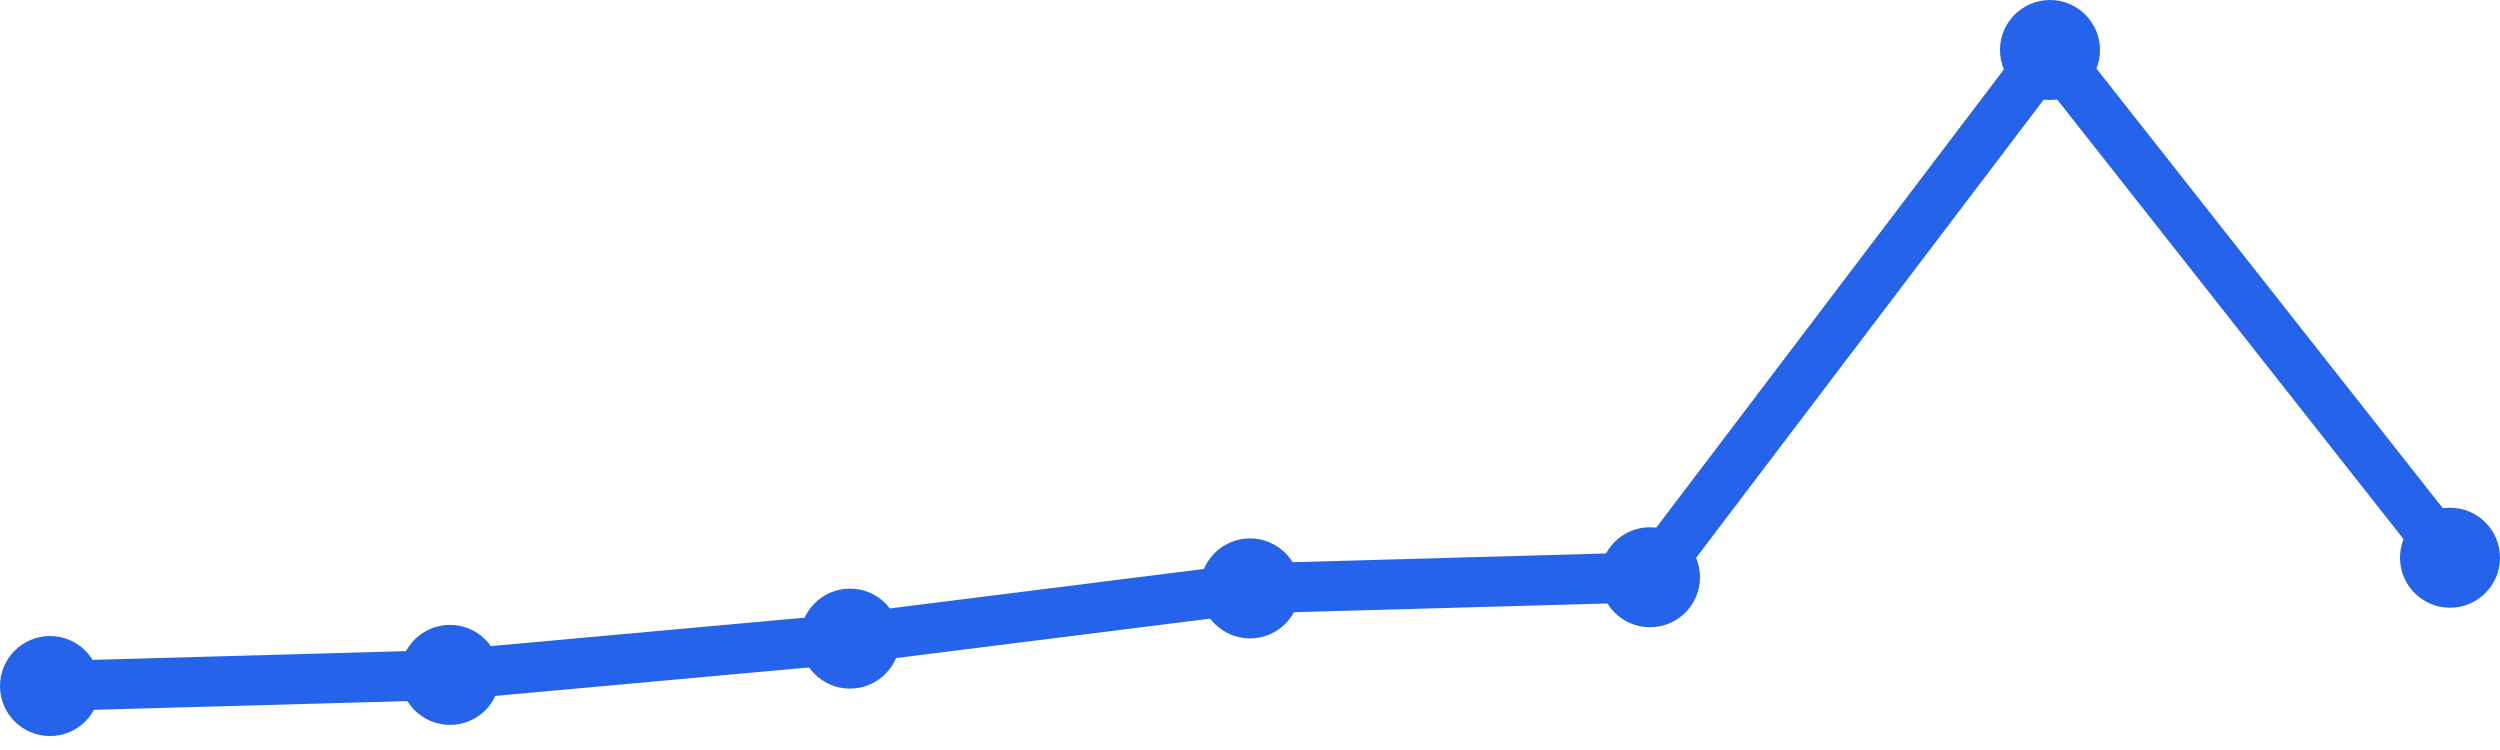
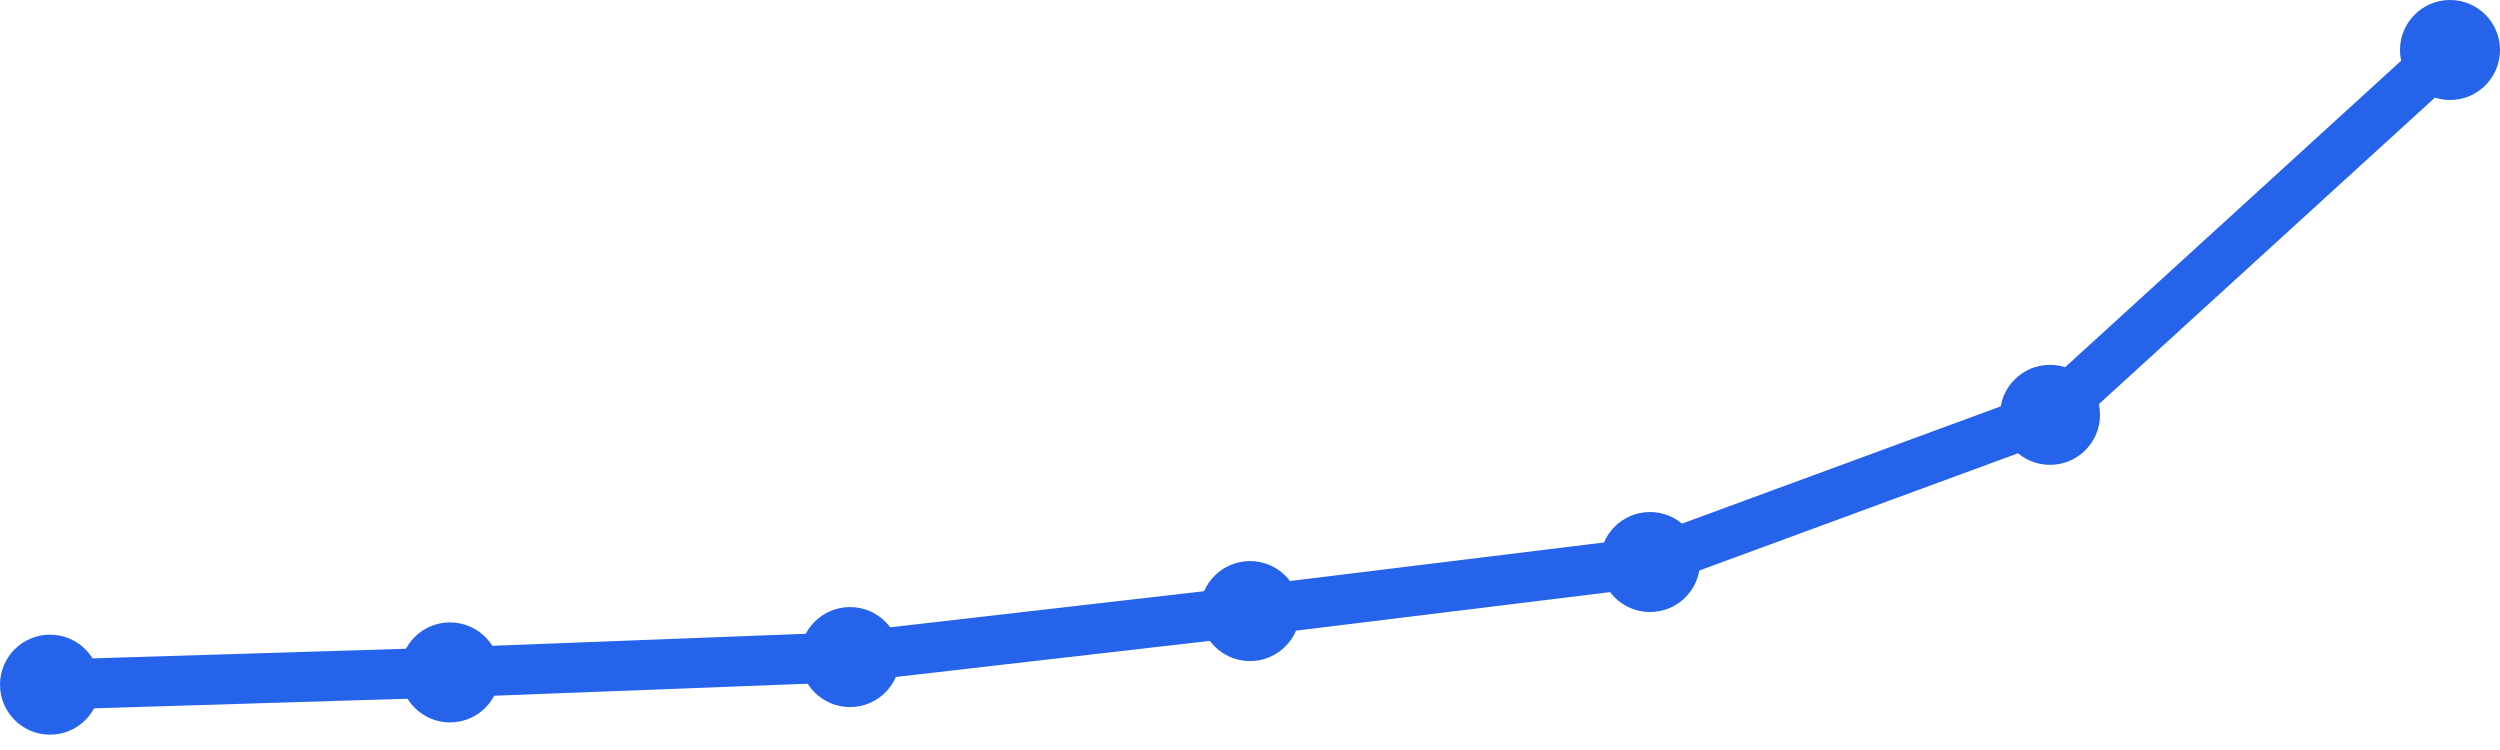
<svg xmlns="http://www.w3.org/2000/svg" width="100" height="30" viewBox="0 0 100 30">
-   <path d="M 2,27.442 L 18,26.996 L 34,25.545 L 50,23.536 L 66,23.09 L 82,2 L 98,22.309" fill="none" stroke="#2563eb" stroke-width="2" stroke-linecap="round" stroke-linejoin="round" />
-   <circle cx="2" cy="27.442" r="2" fill="#2563eb" />
-   <circle cx="18" cy="26.996" r="2" fill="#2563eb" />
-   <circle cx="34" cy="25.545" r="2" fill="#2563eb" />
-   <circle cx="50" cy="23.536" r="2" fill="#2563eb" />
-   <circle cx="66" cy="23.09" r="2" fill="#2563eb" />
-   <circle cx="82" cy="2" r="2" fill="#2563eb" />
-   <circle cx="98" cy="22.309" r="2" fill="#2563eb" />
+   <path d="M 2,27.387 L 18,26.896 L 34,26.283 L 50,24.443 L 66,22.481 L 82,16.594 L 98,2" fill="none" stroke="#2563eb" stroke-width="2" stroke-linecap="round" stroke-linejoin="round" />
+   <circle cx="2" cy="27.387" r="2" fill="#2563eb" />
+   <circle cx="18" cy="26.896" r="2" fill="#2563eb" />
+   <circle cx="34" cy="26.283" r="2" fill="#2563eb" />
+   <circle cx="50" cy="24.443" r="2" fill="#2563eb" />
+   <circle cx="66" cy="22.481" r="2" fill="#2563eb" />
+   <circle cx="82" cy="16.594" r="2" fill="#2563eb" />
+   <circle cx="98" cy="2" r="2" fill="#2563eb" />
</svg>
